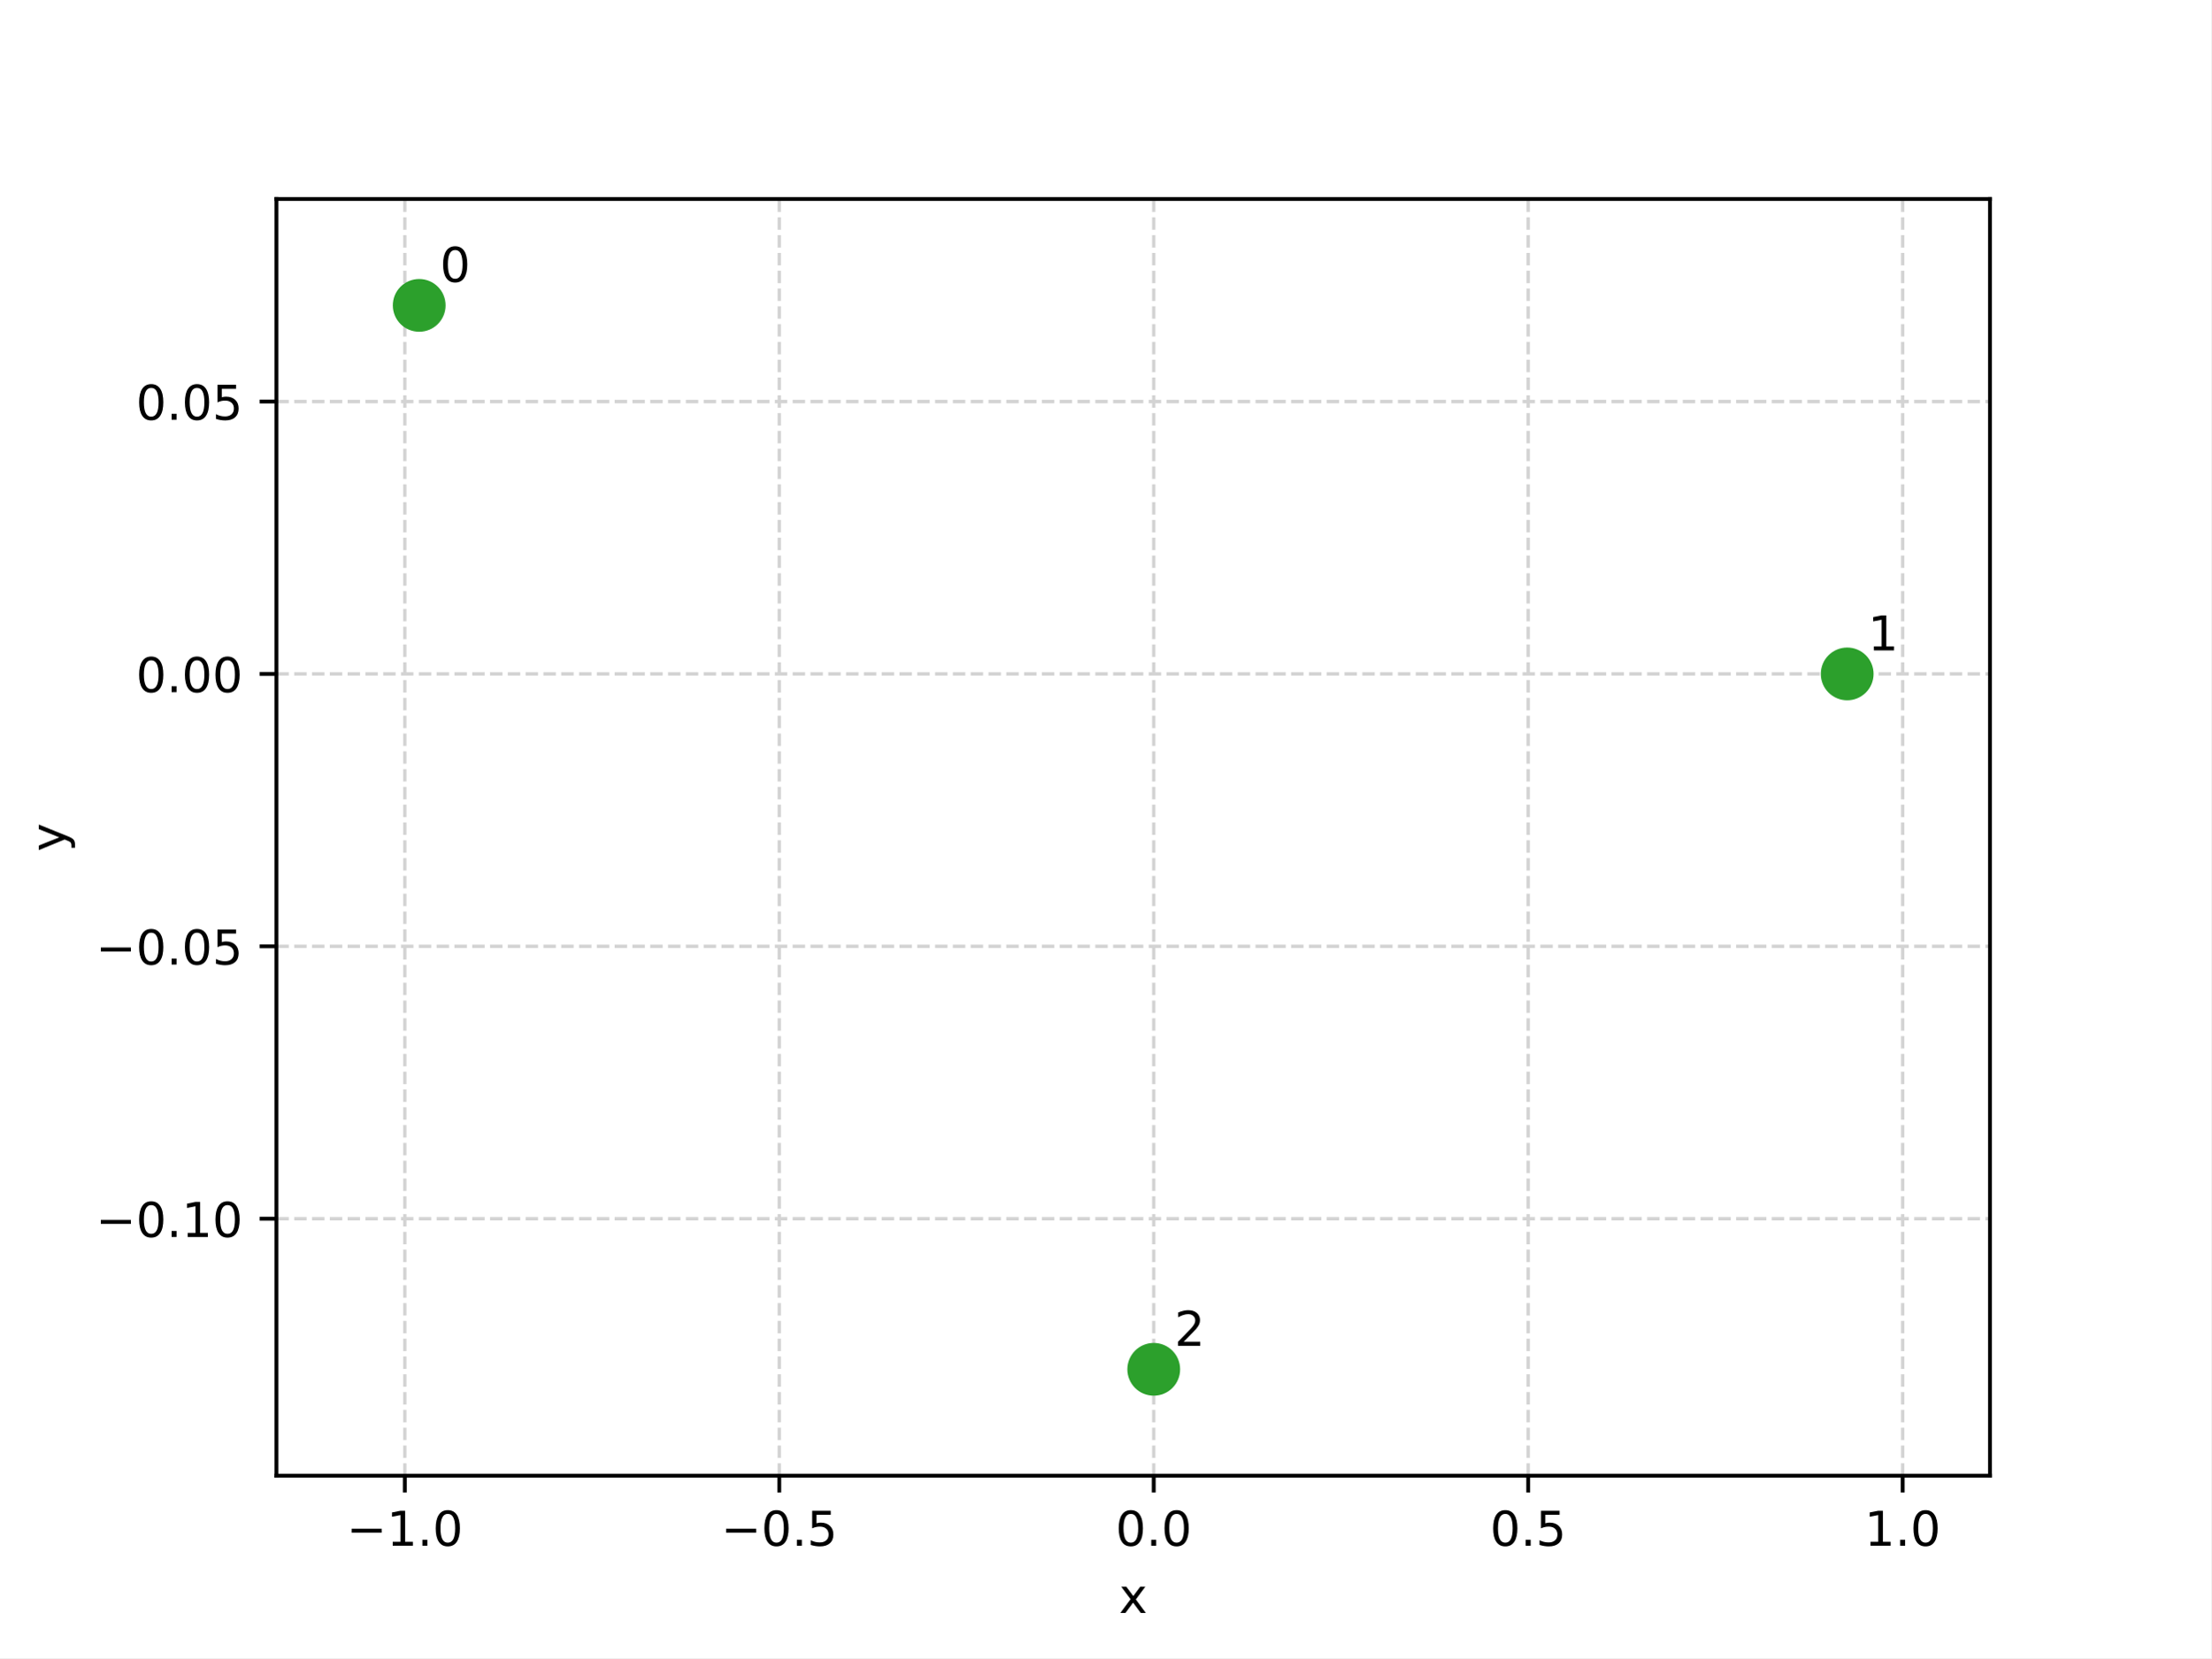
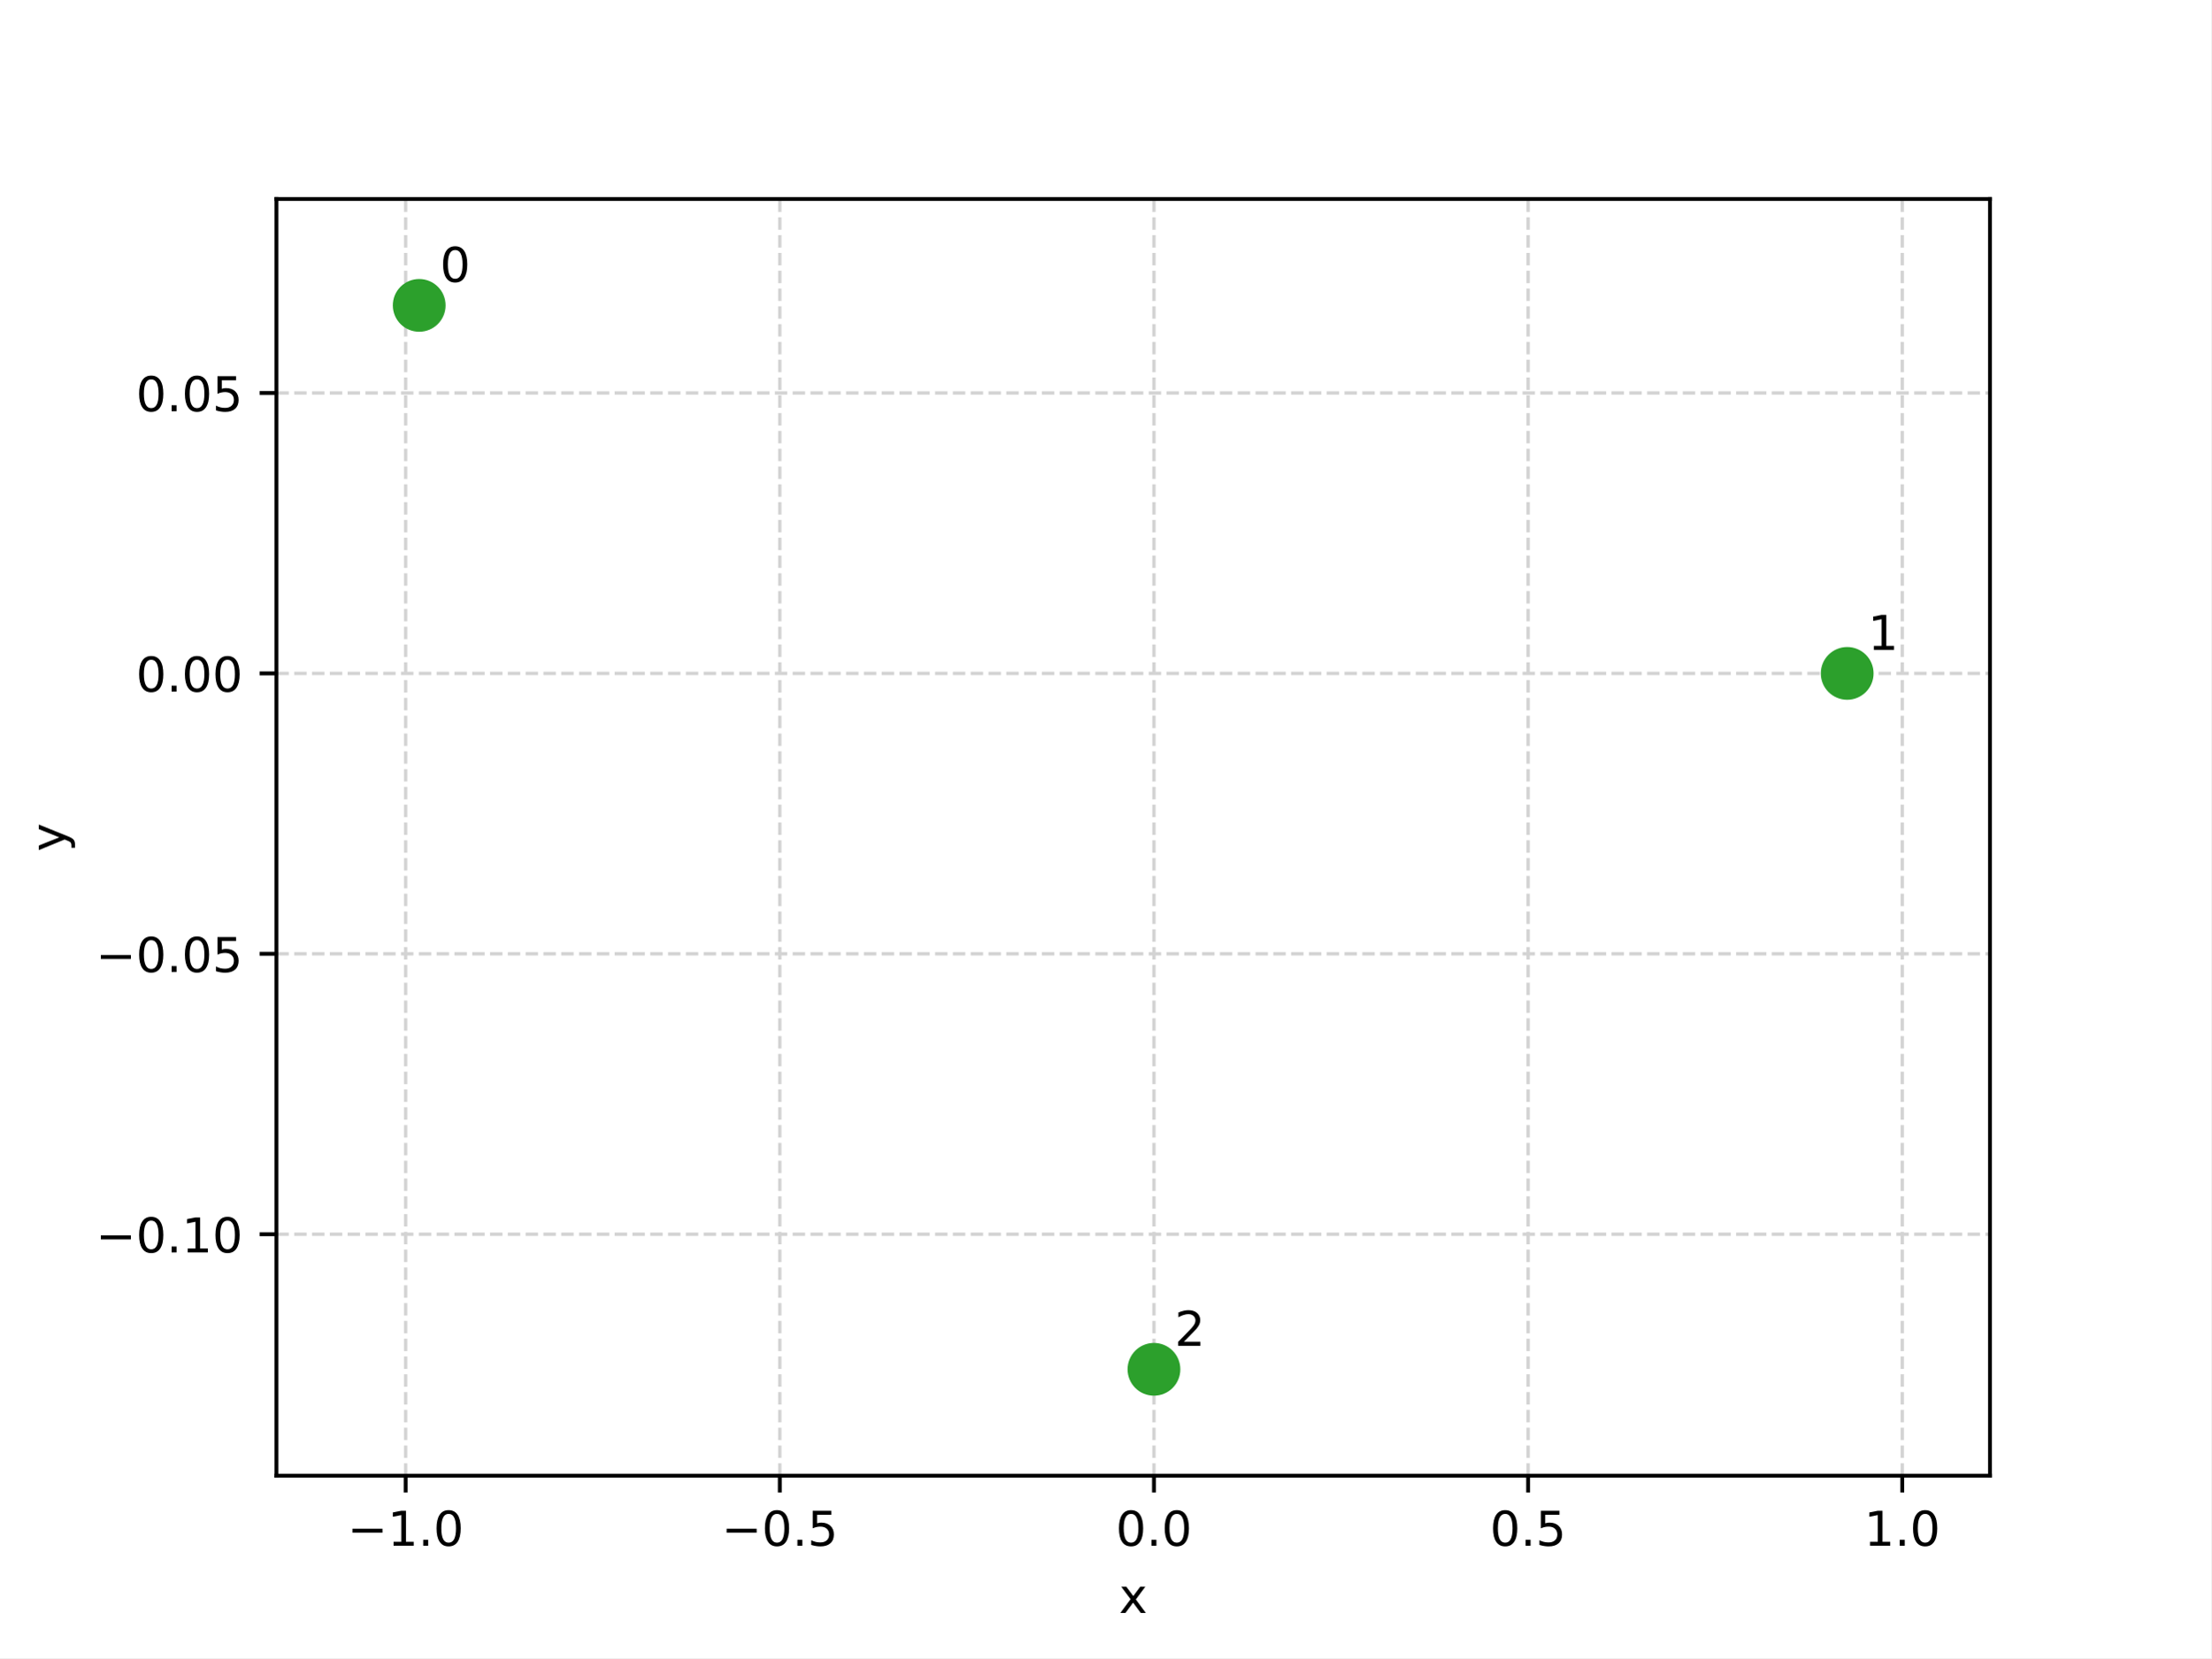
<svg xmlns="http://www.w3.org/2000/svg" xmlns:xlink="http://www.w3.org/1999/xlink" width="460.8pt" height="345.6pt" viewBox="0 0 460.8 345.6" version="1.1">
  <defs>
    <style type="text/css">*{stroke-linejoin: round; stroke-linecap: butt}</style>
  </defs>
  <g id="figure_1">
    <g id="patch_1">
      <path d="M 0 345.6  L 460.8 345.6  L 460.8 0  L 0 0  z " style="fill: #ffffff" />
    </g>
    <g id="axes_1">
      <g id="patch_2">
        <path d="M 57.6 307.584  L 414.72 307.584  L 414.72 41.472  L 57.6 41.472  z " style="fill: #ffffff" />
      </g>
      <g id="matplotlib.axis_1">
        <g id="xtick_1">
          <g id="line2d_1">
-             <path d="M 84.36 307.584  L 84.36 41.472  " clip-path="url(#pb217f22008)" style="fill: none; stroke-dasharray: 2.59,1.12; stroke-dashoffset: 0; stroke: #d3d3d3; stroke-width: 0.7" />
+             <path d="M 84.533 307.584  L 84.533 41.472  " clip-path="url(#pcb7124c10f)" style="fill: none; stroke-dasharray: 2.59,1.12; stroke-dashoffset: 0; stroke: #d3d3d3; stroke-width: 0.7" />
          </g>
          <g id="line2d_2">
            <defs>
-               <path id="m82091f7a08" d="M 0 0  L 0 3.5  " style="stroke: #000000; stroke-width: 0.8" />
-             </defs>
-             <g>
-               <use xlink:href="#m82091f7a08" x="84.36" y="307.584" style="stroke: #000000; stroke-width: 0.8" />
+               <path id="mac28238399" d="M 0 0  L 0 3.5  " style="stroke: #000000; stroke-width: 0.8" />
+             </defs>
+             <g>
+               <use xlink:href="#mac28238399" x="84.533" y="307.584" style="stroke: #000000; stroke-width: 0.8" />
            </g>
          </g>
          <g id="text_1">
-             <g transform="translate(72.21825 322.1817) scale(0.1 -0.1)">
+             <g transform="translate(72.39123 322.1817) scale(0.1 -0.1)">
              <defs>
                <path id="DejaVuSans-c9c" d="M 678 2272  L 4684 2272  L 4684 1741  L 678 1741  L 678 2272  z " transform="scale(0.015625)" />
                <path id="DejaVuSans-14" d="M 794 531  L 1825 531  L 1825 4091  L 703 3866  L 703 4441  L 1819 4666  L 2450 4666  L 2450 531  L 3481 531  L 3481 0  L 794 0  L 794 531  z " transform="scale(0.015625)" />
                <path id="DejaVuSans-11" d="M 684 794  L 1344 794  L 1344 0  L 684 0  L 684 794  z " transform="scale(0.015625)" />
                <path id="DejaVuSans-13" d="M 2034 4250  Q 1547 4250 1301 3770  Q 1056 3291 1056 2328  Q 1056 1369 1301 889  Q 1547 409 2034 409  Q 2525 409 2770 889  Q 3016 1369 3016 2328  Q 3016 3291 2770 3770  Q 2525 4250 2034 4250  z M 2034 4750  Q 2819 4750 3233 4129  Q 3647 3509 3647 2328  Q 3647 1150 3233 529  Q 2819 -91 2034 -91  Q 1250 -91 836 529  Q 422 1150 422 2328  Q 422 3509 836 4129  Q 1250 4750 2034 4750  z " transform="scale(0.015625)" />
              </defs>
              <use xlink:href="#DejaVuSans-c9c" />
              <use xlink:href="#DejaVuSans-14" transform="translate(83.79688 0)" />
              <use xlink:href="#DejaVuSans-11" transform="translate(147.4219 0)" />
              <use xlink:href="#DejaVuSans-13" transform="translate(179.2031 0)" />
            </g>
          </g>
        </g>
        <g id="xtick_2">
          <g id="line2d_3">
-             <path d="M 162.401 307.584  L 162.401 41.472  " clip-path="url(#pb217f22008)" style="fill: none; stroke-dasharray: 2.59,1.12; stroke-dashoffset: 0; stroke: #d3d3d3; stroke-width: 0.7" />
+             <path d="M 162.509 307.584  L 162.509 41.472  " clip-path="url(#pcb7124c10f)" style="fill: none; stroke-dasharray: 2.59,1.12; stroke-dashoffset: 0; stroke: #d3d3d3; stroke-width: 0.7" />
          </g>
          <g id="line2d_4">
            <g>
-               <use xlink:href="#m82091f7a08" x="162.401" y="307.584" style="stroke: #000000; stroke-width: 0.8" />
+               <use xlink:href="#mac28238399" x="162.509" y="307.584" style="stroke: #000000; stroke-width: 0.8" />
            </g>
          </g>
          <g id="text_2">
-             <g transform="translate(150.2593 322.1817) scale(0.1 -0.1)">
+             <g transform="translate(150.3679 322.1817) scale(0.1 -0.1)">
              <defs>
                <path id="DejaVuSans-18" d="M 691 4666  L 3169 4666  L 3169 4134  L 1269 4134  L 1269 2991  Q 1406 3038 1543 3061  Q 1681 3084 1819 3084  Q 2600 3084 3056 2656  Q 3513 2228 3513 1497  Q 3513 744 3044 326  Q 2575 -91 1722 -91  Q 1428 -91 1123 -41  Q 819 9 494 109  L 494 744  Q 775 591 1075 516  Q 1375 441 1709 441  Q 2250 441 2565 725  Q 2881 1009 2881 1497  Q 2881 1984 2565 2268  Q 2250 2553 1709 2553  Q 1456 2553 1204 2497  Q 953 2441 691 2322  L 691 4666  z " transform="scale(0.015625)" />
              </defs>
              <use xlink:href="#DejaVuSans-c9c" />
              <use xlink:href="#DejaVuSans-13" transform="translate(83.79688 0)" />
              <use xlink:href="#DejaVuSans-11" transform="translate(147.4219 0)" />
              <use xlink:href="#DejaVuSans-18" transform="translate(179.2031 0)" />
            </g>
          </g>
        </g>
        <g id="xtick_3">
          <g id="line2d_5">
-             <path d="M 240.442 307.584  L 240.442 41.472  " clip-path="url(#pb217f22008)" style="fill: none; stroke-dasharray: 2.59,1.12; stroke-dashoffset: 0; stroke: #d3d3d3; stroke-width: 0.7" />
+             <path d="M 240.486 307.584  L 240.486 41.472  " clip-path="url(#pcb7124c10f)" style="fill: none; stroke-dasharray: 2.59,1.12; stroke-dashoffset: 0; stroke: #d3d3d3; stroke-width: 0.7" />
          </g>
          <g id="line2d_6">
            <g>
-               <use xlink:href="#m82091f7a08" x="240.442" y="307.584" style="stroke: #000000; stroke-width: 0.8" />
+               <use xlink:href="#mac28238399" x="240.486" y="307.584" style="stroke: #000000; stroke-width: 0.8" />
            </g>
          </g>
          <g id="text_3">
-             <g transform="translate(232.4903 322.1817) scale(0.1 -0.1)">
+             <g transform="translate(232.5344 322.1817) scale(0.1 -0.1)">
              <use xlink:href="#DejaVuSans-13" />
              <use xlink:href="#DejaVuSans-11" transform="translate(63.625 0)" />
              <use xlink:href="#DejaVuSans-13" transform="translate(95.40625 0)" />
            </g>
          </g>
        </g>
        <g id="xtick_4">
          <g id="line2d_7">
-             <path d="M 318.483 307.584  L 318.483 41.472  " clip-path="url(#pb217f22008)" style="fill: none; stroke-dasharray: 2.59,1.12; stroke-dashoffset: 0; stroke: #d3d3d3; stroke-width: 0.7" />
+             <path d="M 318.463 307.584  L 318.463 41.472  " clip-path="url(#pcb7124c10f)" style="fill: none; stroke-dasharray: 2.59,1.12; stroke-dashoffset: 0; stroke: #d3d3d3; stroke-width: 0.7" />
          </g>
          <g id="line2d_8">
            <g>
-               <use xlink:href="#m82091f7a08" x="318.483" y="307.584" style="stroke: #000000; stroke-width: 0.8" />
+               <use xlink:href="#mac28238399" x="318.463" y="307.584" style="stroke: #000000; stroke-width: 0.8" />
            </g>
          </g>
          <g id="text_4">
-             <g transform="translate(310.5314 322.1817) scale(0.1 -0.1)">
+             <g transform="translate(310.511 322.1817) scale(0.1 -0.1)">
              <use xlink:href="#DejaVuSans-13" />
              <use xlink:href="#DejaVuSans-11" transform="translate(63.625 0)" />
              <use xlink:href="#DejaVuSans-18" transform="translate(95.40625 0)" />
            </g>
          </g>
        </g>
        <g id="xtick_5">
          <g id="line2d_9">
-             <path d="M 396.524 307.584  L 396.524 41.472  " clip-path="url(#pb217f22008)" style="fill: none; stroke-dasharray: 2.59,1.12; stroke-dashoffset: 0; stroke: #d3d3d3; stroke-width: 0.7" />
+             <path d="M 396.439 307.584  L 396.439 41.472  " clip-path="url(#pcb7124c10f)" style="fill: none; stroke-dasharray: 2.59,1.12; stroke-dashoffset: 0; stroke: #d3d3d3; stroke-width: 0.7" />
          </g>
          <g id="line2d_10">
            <g>
-               <use xlink:href="#m82091f7a08" x="396.524" y="307.584" style="stroke: #000000; stroke-width: 0.8" />
+               <use xlink:href="#mac28238399" x="396.439" y="307.584" style="stroke: #000000; stroke-width: 0.8" />
            </g>
          </g>
          <g id="text_5">
-             <g transform="translate(388.5725 322.1817) scale(0.1 -0.1)">
+             <g transform="translate(388.4877 322.1817) scale(0.1 -0.1)">
              <use xlink:href="#DejaVuSans-14" />
              <use xlink:href="#DejaVuSans-11" transform="translate(63.625 0)" />
              <use xlink:href="#DejaVuSans-13" transform="translate(95.40625 0)" />
            </g>
          </g>
        </g>
        <g id="text_6">
          <g transform="translate(233.2006 336.1817) scale(0.1 -0.1)">
            <defs>
              <path id="DejaVuSans-5b" d="M 3513 3500  L 2247 1797  L 3578 0  L 2900 0  L 1881 1375  L 863 0  L 184 0  L 1544 1831  L 300 3500  L 978 3500  L 1906 2253  L 2834 3500  L 3513 3500  z " transform="scale(0.015625)" />
            </defs>
            <use xlink:href="#DejaVuSans-5b" />
          </g>
        </g>
      </g>
      <g id="matplotlib.axis_2">
        <g id="ytick_1">
          <g id="line2d_11">
-             <path d="M 57.6 254.022  L 414.72 254.022  " clip-path="url(#pb217f22008)" style="fill: none; stroke-dasharray: 2.59,1.12; stroke-dashoffset: 0; stroke: #d3d3d3; stroke-width: 0.7" />
+             <path d="M 57.6 257.251  L 414.72 257.251  " clip-path="url(#pcb7124c10f)" style="fill: none; stroke-dasharray: 2.59,1.12; stroke-dashoffset: 0; stroke: #d3d3d3; stroke-width: 0.7" />
          </g>
          <g id="line2d_12">
            <defs>
-               <path id="m51d8160cb2" d="M 0 0  L -3.5 0  " style="stroke: #000000; stroke-width: 0.8" />
-             </defs>
-             <g>
-               <use xlink:href="#m51d8160cb2" x="57.6" y="254.022" style="stroke: #000000; stroke-width: 0.8" />
+               <path id="mb3546b4a95" d="M 0 0  L -3.5 0  " style="stroke: #000000; stroke-width: 0.8" />
+             </defs>
+             <g>
+               <use xlink:href="#mb3546b4a95" x="57.6" y="257.251" style="stroke: #000000; stroke-width: 0.8" />
            </g>
          </g>
          <g id="text_7">
-             <g transform="translate(19.95469 257.821) scale(0.1 -0.1)">
+             <g transform="translate(19.95469 261.0495) scale(0.1 -0.1)">
              <use xlink:href="#DejaVuSans-c9c" />
              <use xlink:href="#DejaVuSans-13" transform="translate(83.79688 0)" />
              <use xlink:href="#DejaVuSans-11" transform="translate(147.4219 0)" />
              <use xlink:href="#DejaVuSans-14" transform="translate(179.2031 0)" />
              <use xlink:href="#DejaVuSans-13" transform="translate(242.8281 0)" />
            </g>
          </g>
        </g>
        <g id="ytick_2">
          <g id="line2d_13">
-             <path d="M 57.6 197.243  L 414.72 197.243  " clip-path="url(#pb217f22008)" style="fill: none; stroke-dasharray: 2.59,1.12; stroke-dashoffset: 0; stroke: #d3d3d3; stroke-width: 0.7" />
+             <path d="M 57.6 198.802  L 414.72 198.802  " clip-path="url(#pcb7124c10f)" style="fill: none; stroke-dasharray: 2.59,1.12; stroke-dashoffset: 0; stroke: #d3d3d3; stroke-width: 0.7" />
          </g>
          <g id="line2d_14">
            <g>
-               <use xlink:href="#m51d8160cb2" x="57.6" y="197.243" style="stroke: #000000; stroke-width: 0.8" />
+               <use xlink:href="#mb3546b4a95" x="57.6" y="198.802" style="stroke: #000000; stroke-width: 0.8" />
            </g>
          </g>
          <g id="text_8">
-             <g transform="translate(19.95469 201.0413) scale(0.1 -0.1)">
+             <g transform="translate(19.95469 202.601) scale(0.1 -0.1)">
              <use xlink:href="#DejaVuSans-c9c" />
              <use xlink:href="#DejaVuSans-13" transform="translate(83.79688 0)" />
              <use xlink:href="#DejaVuSans-11" transform="translate(147.4219 0)" />
              <use xlink:href="#DejaVuSans-13" transform="translate(179.2031 0)" />
              <use xlink:href="#DejaVuSans-18" transform="translate(242.8281 0)" />
            </g>
          </g>
        </g>
        <g id="ytick_3">
          <g id="line2d_15">
-             <path d="M 57.6 140.463  L 414.72 140.463  " clip-path="url(#pb217f22008)" style="fill: none; stroke-dasharray: 2.59,1.12; stroke-dashoffset: 0; stroke: #d3d3d3; stroke-width: 0.7" />
+             <path d="M 57.6 140.354  L 414.72 140.354  " clip-path="url(#pcb7124c10f)" style="fill: none; stroke-dasharray: 2.59,1.12; stroke-dashoffset: 0; stroke: #d3d3d3; stroke-width: 0.7" />
          </g>
          <g id="line2d_16">
            <g>
-               <use xlink:href="#m51d8160cb2" x="57.6" y="140.463" style="stroke: #000000; stroke-width: 0.8" />
+               <use xlink:href="#mb3546b4a95" x="57.6" y="140.354" style="stroke: #000000; stroke-width: 0.8" />
            </g>
          </g>
          <g id="text_9">
-             <g transform="translate(28.33438 144.2617) scale(0.1 -0.1)">
+             <g transform="translate(28.33438 144.1525) scale(0.1 -0.1)">
              <use xlink:href="#DejaVuSans-13" />
              <use xlink:href="#DejaVuSans-11" transform="translate(63.625 0)" />
              <use xlink:href="#DejaVuSans-13" transform="translate(95.40625 0)" />
              <use xlink:href="#DejaVuSans-13" transform="translate(159.0312 0)" />
            </g>
          </g>
        </g>
        <g id="ytick_4">
          <g id="line2d_17">
-             <path d="M 57.6 83.683  L 414.72 83.683  " clip-path="url(#pb217f22008)" style="fill: none; stroke-dasharray: 2.59,1.12; stroke-dashoffset: 0; stroke: #d3d3d3; stroke-width: 0.7" />
+             <path d="M 57.6 81.905  L 414.72 81.905  " clip-path="url(#pcb7124c10f)" style="fill: none; stroke-dasharray: 2.59,1.12; stroke-dashoffset: 0; stroke: #d3d3d3; stroke-width: 0.7" />
          </g>
          <g id="line2d_18">
            <g>
-               <use xlink:href="#m51d8160cb2" x="57.6" y="83.683" style="stroke: #000000; stroke-width: 0.8" />
+               <use xlink:href="#mb3546b4a95" x="57.6" y="81.905" style="stroke: #000000; stroke-width: 0.8" />
            </g>
          </g>
          <g id="text_10">
-             <g transform="translate(28.33438 87.48208) scale(0.1 -0.1)">
+             <g transform="translate(28.33438 85.70394) scale(0.1 -0.1)">
              <use xlink:href="#DejaVuSans-13" />
              <use xlink:href="#DejaVuSans-11" transform="translate(63.625 0)" />
              <use xlink:href="#DejaVuSans-13" transform="translate(95.40625 0)" />
              <use xlink:href="#DejaVuSans-18" transform="translate(159.0312 0)" />
            </g>
          </g>
        </g>
        <g id="text_11">
          <g transform="translate(13.55234 177.4874) rotate(-90) scale(0.1 -0.1)">
            <defs>
              <path id="DejaVuSans-5c" d="M 2059 -325  Q 1816 -950 1584 -1140  Q 1353 -1331 966 -1331  L 506 -1331  L 506 -850  L 844 -850  Q 1081 -850 1212 -737  Q 1344 -625 1503 -206  L 1606 56  L 191 3500  L 800 3500  L 1894 763  L 2988 3500  L 3597 3500  L 2059 -325  z " transform="scale(0.015625)" />
            </defs>
            <use xlink:href="#DejaVuSans-5c" />
          </g>
        </g>
      </g>
      <g id="PathCollection_1">
        <defs>
-           <path id="mde170412bb" d="M 0 5  C 1.326 5 2.598 4.473 3.536 3.536  C 4.473 2.598 5 1.326 5 0  C 5 -1.326 4.473 -2.598 3.536 -3.536  C 2.598 -4.473 1.326 -5 0 -5  C -1.326 -5 -2.598 -4.473 -3.536 -3.536  C -4.473 -2.598 -5 -1.326 -5 0  C -5 1.326 -4.473 2.598 -3.536 3.536  C -2.598 4.473 -1.326 5 0 5  z " style="stroke: #2ca02c" />
+           <path id="mc742427010" d="M 0 5  C 1.326 5 2.598 4.473 3.536 3.536  C 4.473 2.598 5 1.326 5 0  C 5 -1.326 4.473 -2.598 3.536 -3.536  C 2.598 -4.473 1.326 -5 0 -5  C -1.326 -5 -2.598 -4.473 -3.536 -3.536  C -4.473 -2.598 -5 -1.326 -5 0  C -5 1.326 -4.473 2.598 -3.536 3.536  C -2.598 4.473 -1.326 5 0 5  z " style="stroke: #2ca02c" />
        </defs>
-         <g clip-path="url(#pb217f22008)">
-           <use xlink:href="#mde170412bb" x="87.36" y="63.648" style="fill: #2ca02c; stroke: #2ca02c" />
+         <g clip-path="url(#pcb7124c10f)">
+           <use xlink:href="#mc742427010" x="87.36" y="63.648" style="fill: #2ca02c; stroke: #2ca02c" />
        </g>
      </g>
      <g id="PathCollection_2">
-         <g clip-path="url(#pb217f22008)">
-           <use xlink:href="#mde170412bb" x="384.96" y="140.463" style="fill: #2ca02c; stroke: #2ca02c" />
+         <g clip-path="url(#pcb7124c10f)">
+           <use xlink:href="#mc742427010" x="384.96" y="140.354" style="fill: #2ca02c; stroke: #2ca02c" />
        </g>
      </g>
      <g id="PathCollection_3">
-         <g clip-path="url(#pb217f22008)">
-           <use xlink:href="#mde170412bb" x="240.442" y="285.408" style="fill: #2ca02c; stroke: #2ca02c" />
+         <g clip-path="url(#pcb7124c10f)">
+           <use xlink:href="#mc742427010" x="240.486" y="285.408" style="fill: #2ca02c; stroke: #2ca02c" />
        </g>
      </g>
      <g id="patch_3">
        <path d="M 57.6 307.584  L 57.6 41.472  " style="fill: none; stroke: #000000; stroke-width: 0.8; stroke-linejoin: miter; stroke-linecap: square" />
      </g>
      <g id="patch_4">
        <path d="M 414.72 307.584  L 414.72 41.472  " style="fill: none; stroke: #000000; stroke-width: 0.8; stroke-linejoin: miter; stroke-linecap: square" />
      </g>
      <g id="patch_5">
        <path d="M 57.6 307.584  L 414.72 307.584  " style="fill: none; stroke: #000000; stroke-width: 0.8; stroke-linejoin: miter; stroke-linecap: square" />
      </g>
      <g id="patch_6">
        <path d="M 57.6 41.472  L 414.72 41.472  " style="fill: none; stroke: #000000; stroke-width: 0.8; stroke-linejoin: miter; stroke-linecap: square" />
      </g>
      <g id="text_12">
        <g transform="translate(91.67875 58.74566) scale(0.1 -0.1)">
          <use xlink:href="#DejaVuSans-13" />
        </g>
      </g>
      <g id="text_13">
-         <g transform="translate(389.2788 135.5605) scale(0.1 -0.1)">
+         <g transform="translate(389.2788 135.4513) scale(0.1 -0.1)">
          <use xlink:href="#DejaVuSans-14" />
        </g>
      </g>
      <g id="text_14">
-         <g transform="translate(244.7606 280.5057) scale(0.1 -0.1)">
+         <g transform="translate(244.8047 280.5057) scale(0.1 -0.1)">
          <defs>
            <path id="DejaVuSans-15" d="M 1228 531  L 3431 531  L 3431 0  L 469 0  L 469 531  Q 828 903 1448 1529  Q 2069 2156 2228 2338  Q 2531 2678 2651 2914  Q 2772 3150 2772 3378  Q 2772 3750 2511 3984  Q 2250 4219 1831 4219  Q 1534 4219 1204 4116  Q 875 4013 500 3803  L 500 4441  Q 881 4594 1212 4672  Q 1544 4750 1819 4750  Q 2544 4750 2975 4387  Q 3406 4025 3406 3419  Q 3406 3131 3298 2873  Q 3191 2616 2906 2266  Q 2828 2175 2409 1742  Q 1991 1309 1228 531  z " transform="scale(0.015625)" />
          </defs>
          <use xlink:href="#DejaVuSans-15" />
        </g>
      </g>
    </g>
  </g>
  <defs>
-     <clipPath id="pb217f22008">
+     <clipPath id="pcb7124c10f">
      <rect x="57.6" y="41.472" width="357.12" height="266.112" />
    </clipPath>
  </defs>
</svg>
